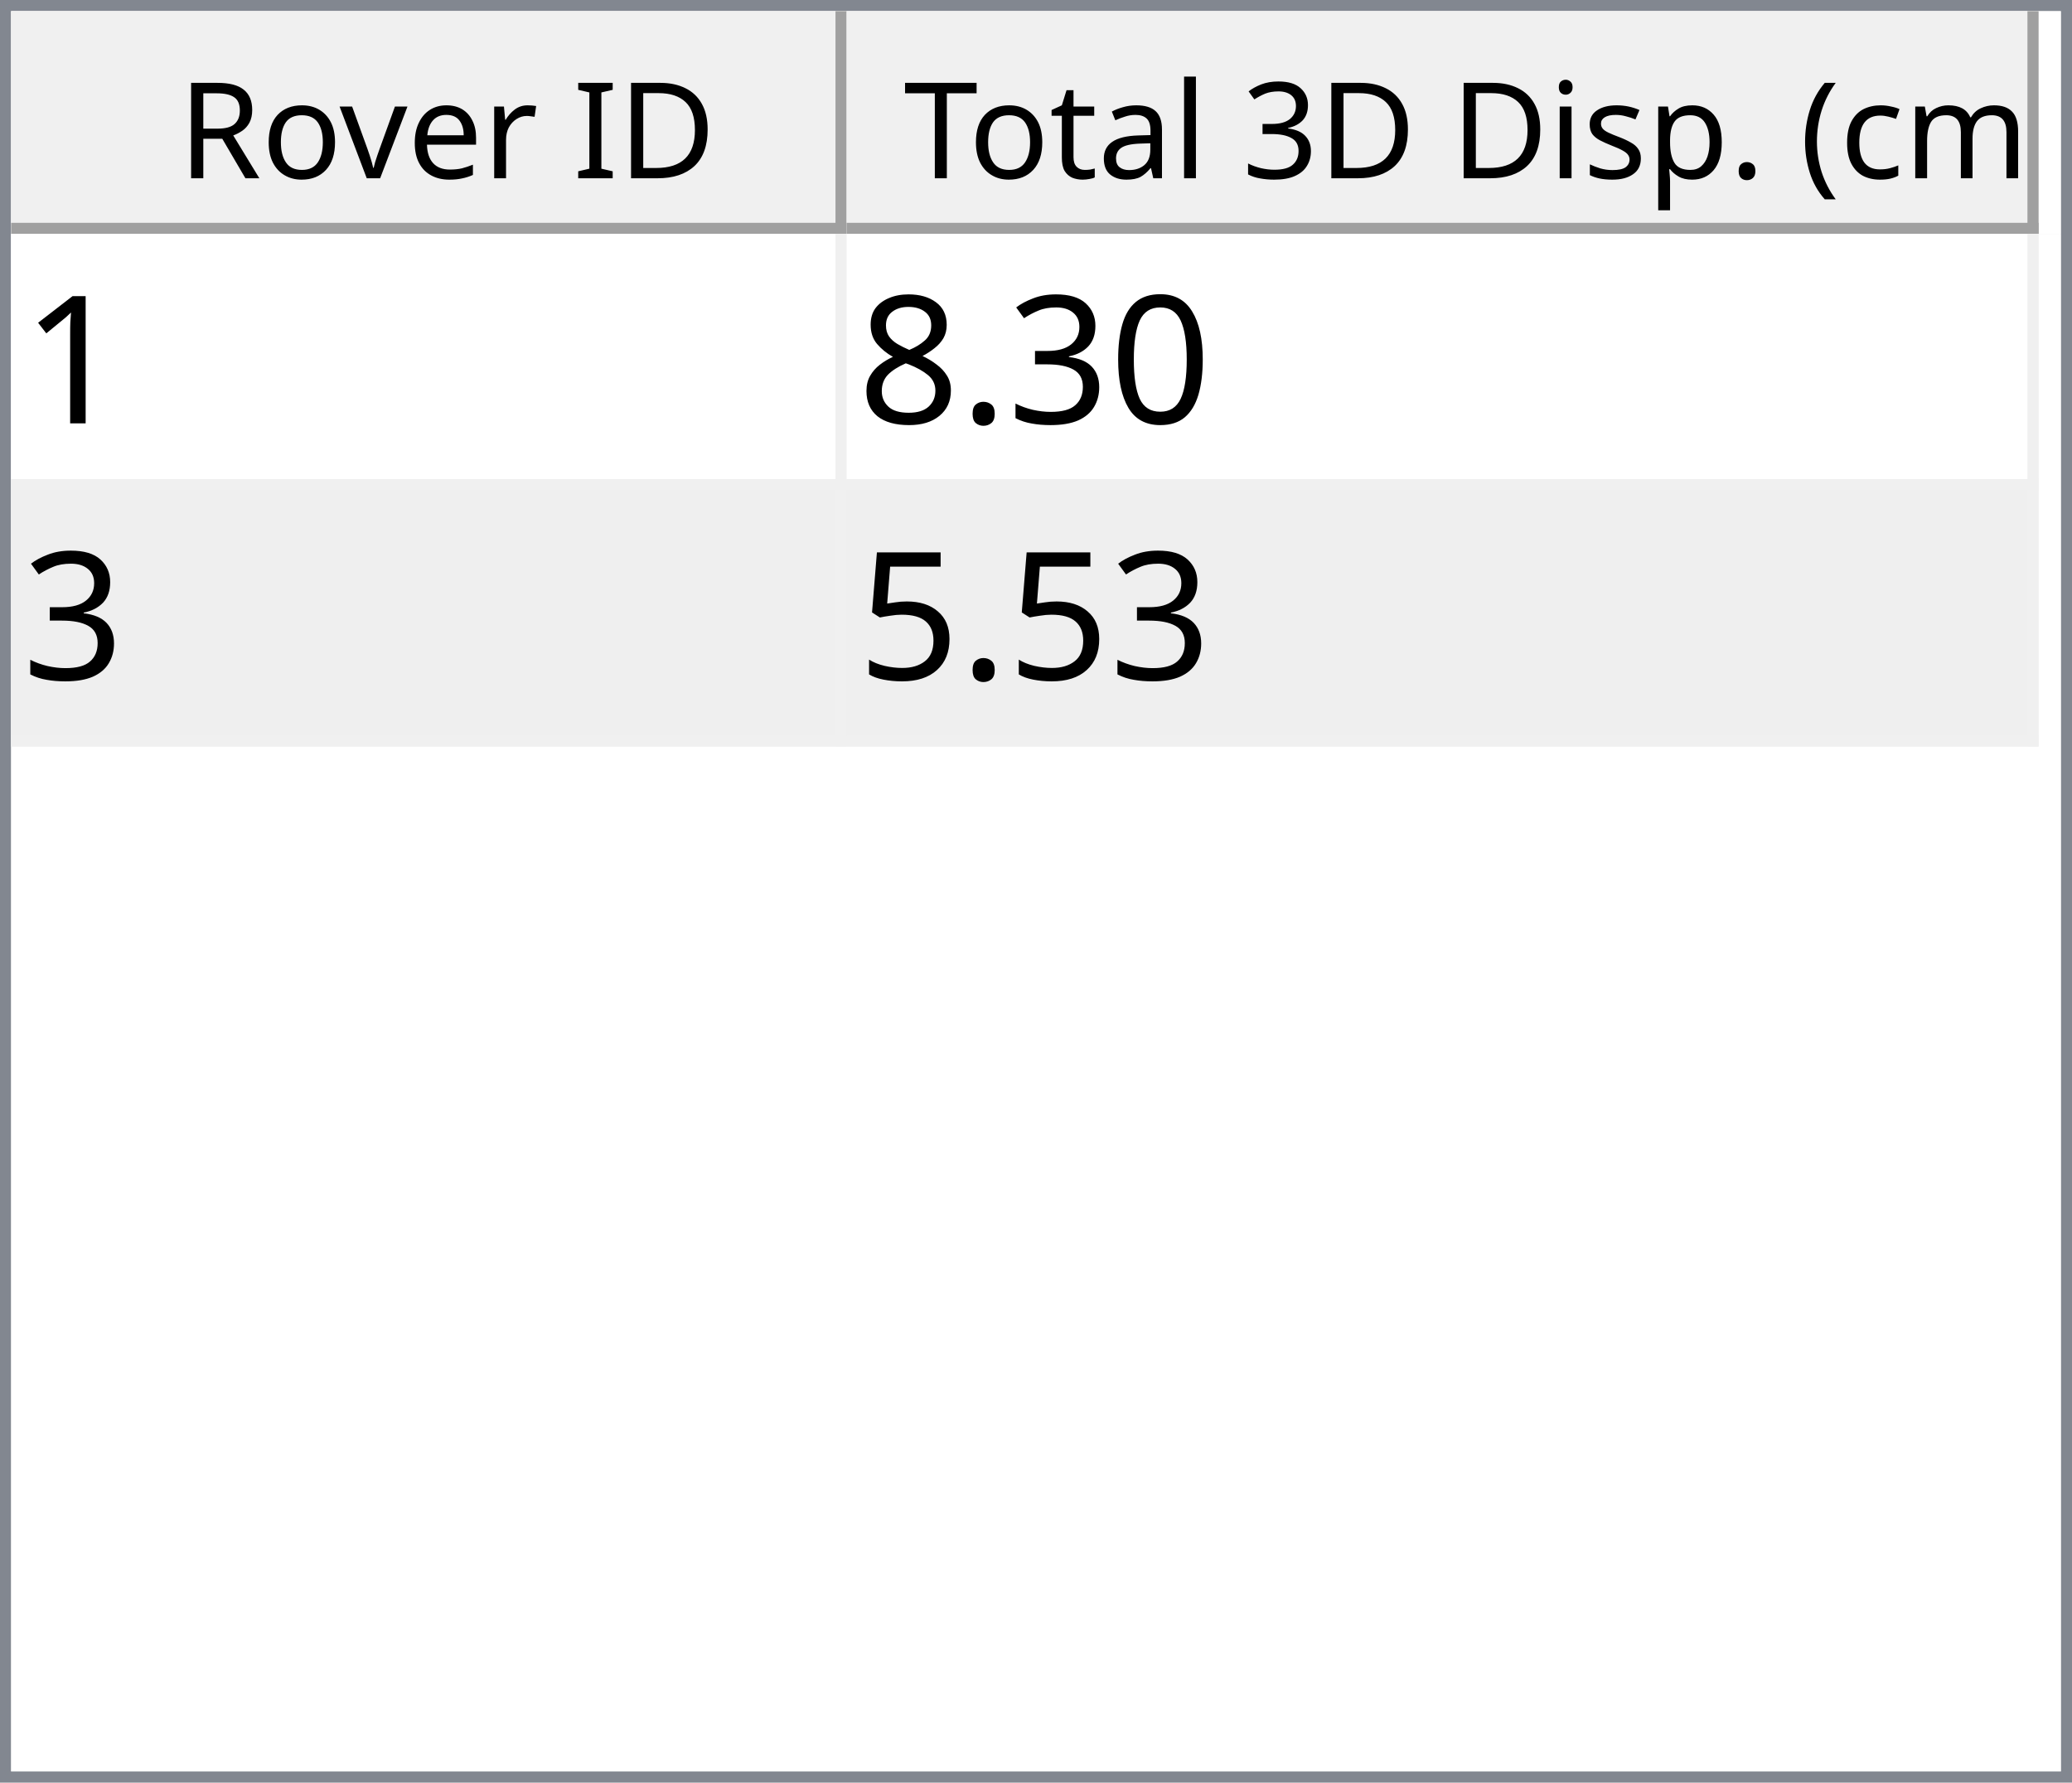
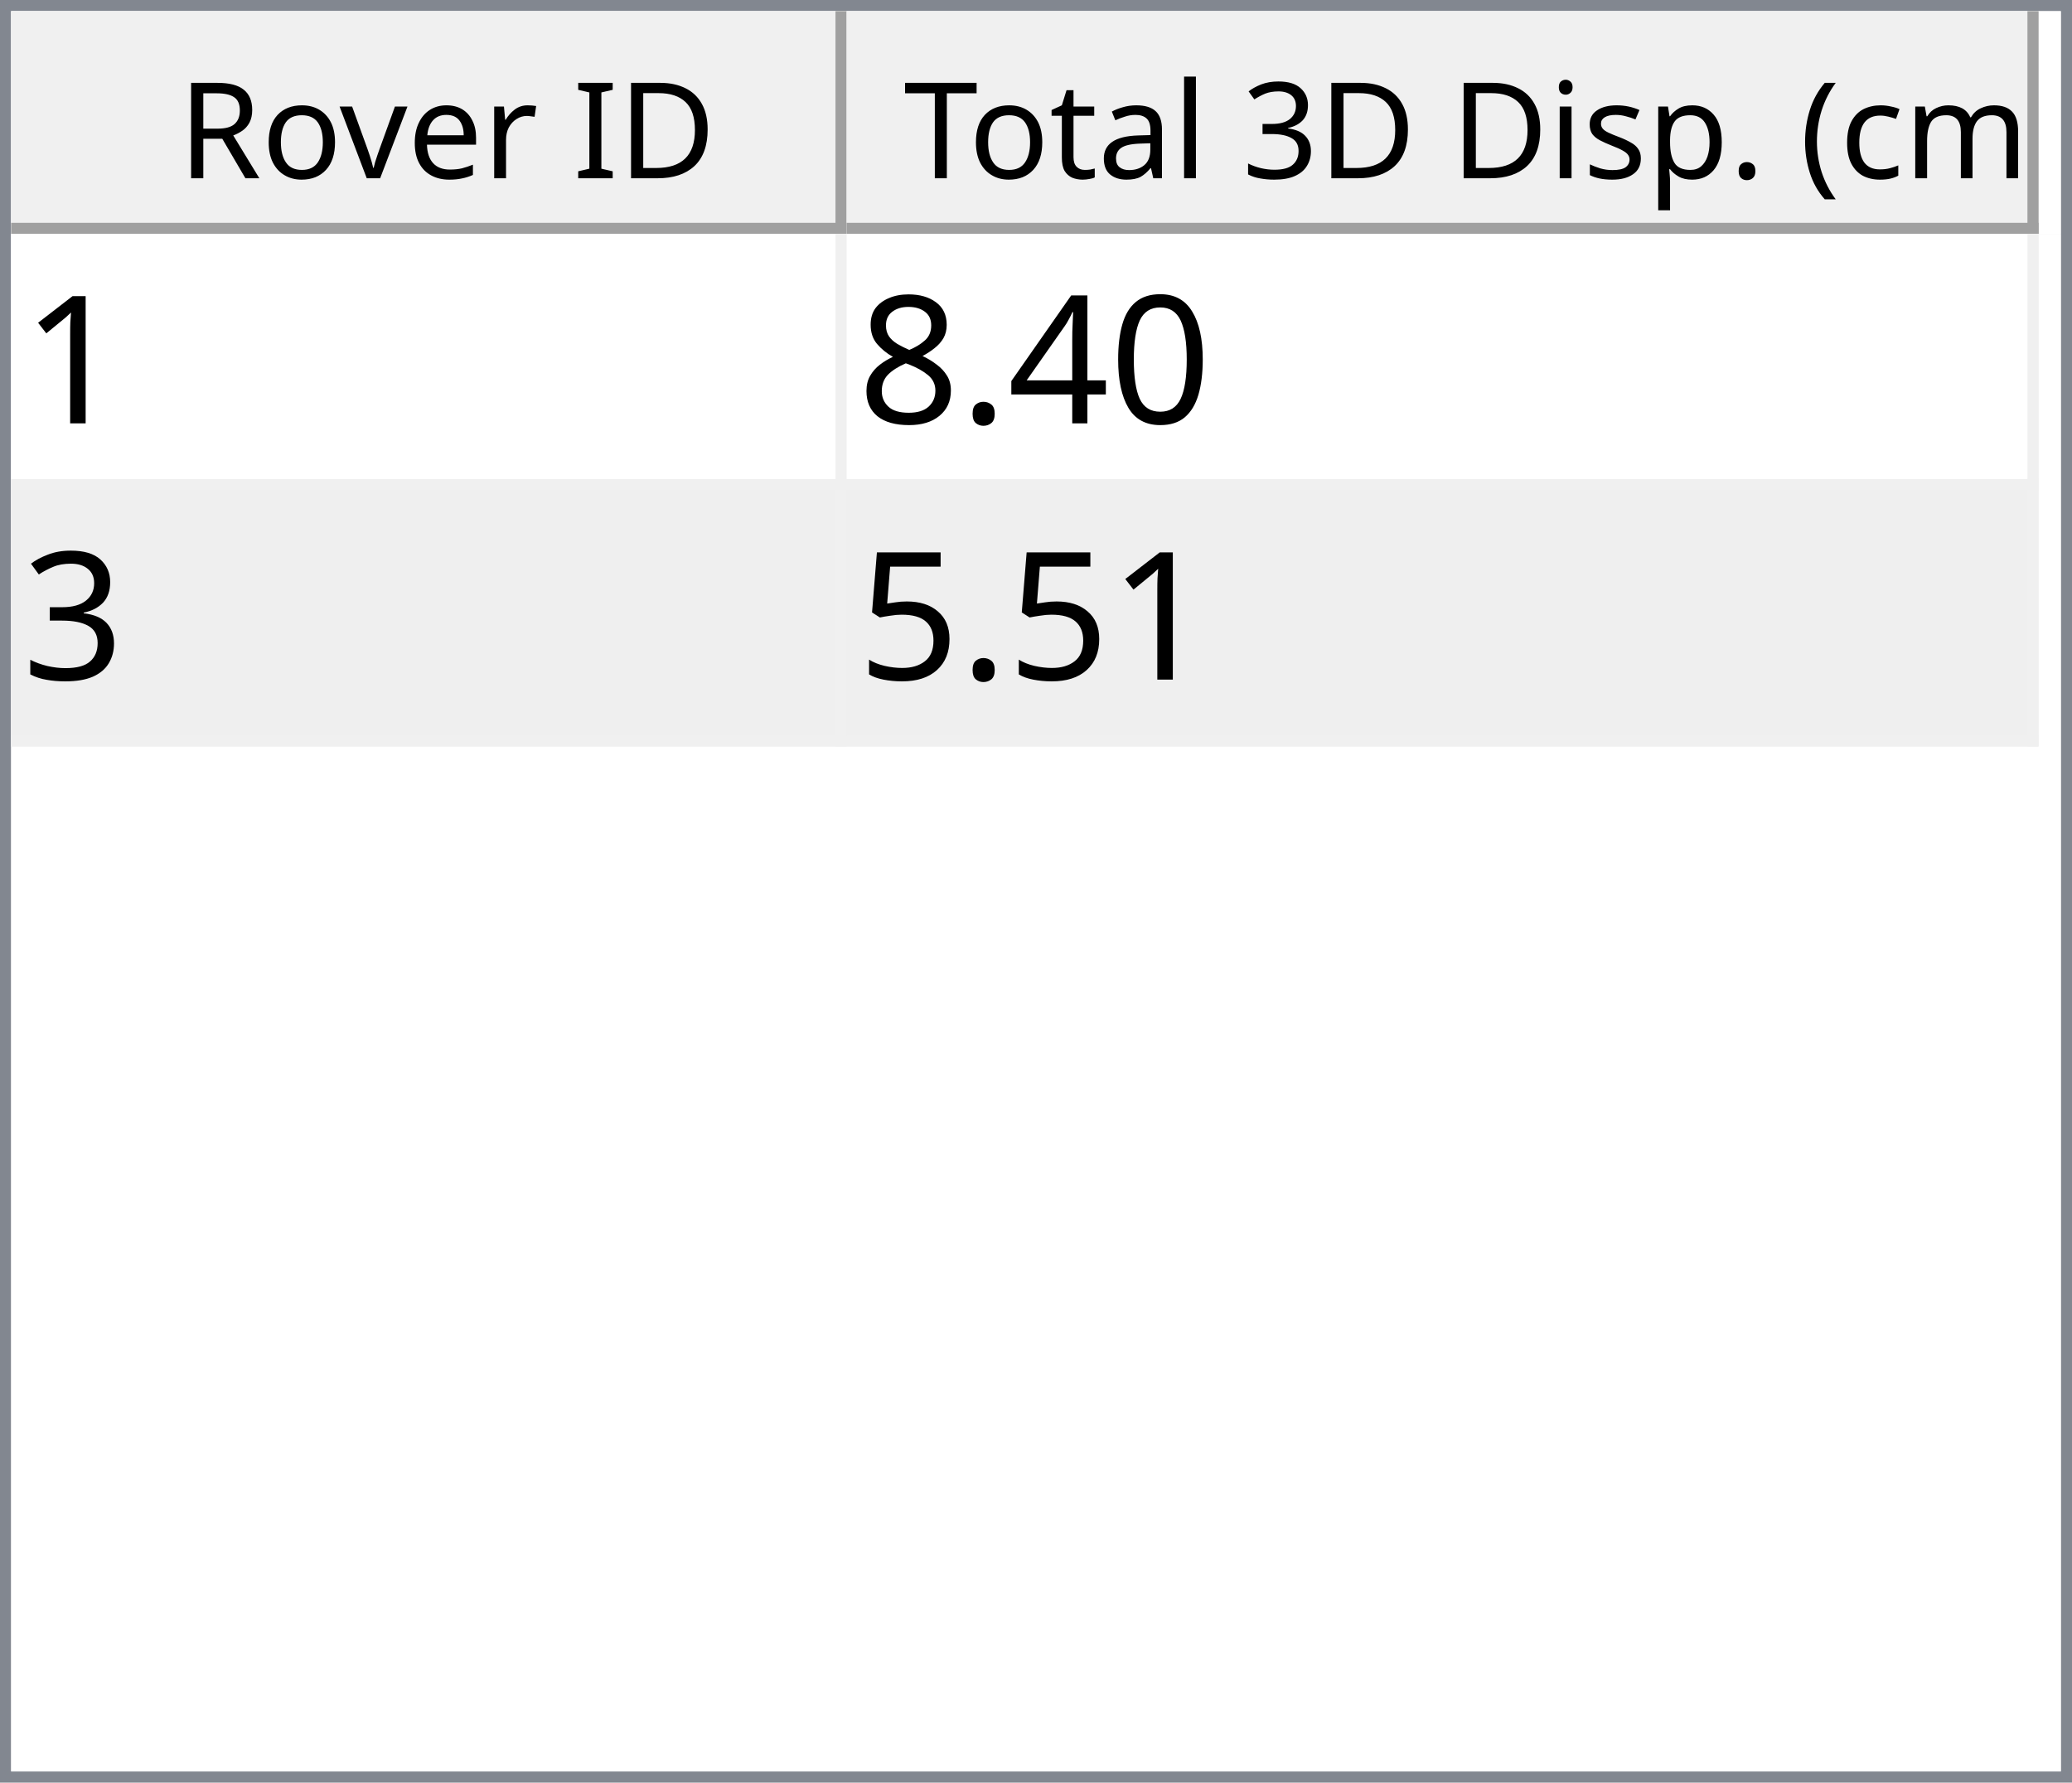
<svg xmlns="http://www.w3.org/2000/svg" style="fill-opacity:1; color-rendering:auto; color-interpolation:auto; text-rendering:auto; stroke:black; stroke-linecap:square; stroke-miterlimit:10; shape-rendering:auto; stroke-opacity:1; fill:black; stroke-dasharray:none; font-weight:normal; stroke-width:1; font-family:'Dialog'; font-style:normal; stroke-linejoin:miter; font-size:12px; stroke-dashoffset:0; image-rendering:auto;" width="186" height="160">
  <defs id="genericDefs" />
  <g>
    <defs id="defs1">
      <clipPath clipPathUnits="userSpaceOnUse" id="clipPath1">
        <path d="M0 0 L186 0 L186 160 L0 160 L0 0 Z" />
      </clipPath>
      <clipPath clipPathUnits="userSpaceOnUse" id="clipPath2">
        <path d="M0 0 L0 160 L186 160 L186 0 Z" />
      </clipPath>
      <clipPath clipPathUnits="userSpaceOnUse" id="clipPath3">
        <path d="M0 0 L0 20 L184 20 L184 0 Z" />
      </clipPath>
      <clipPath clipPathUnits="userSpaceOnUse" id="clipPath4">
        <path d="M0 0 L0 20 L75 20 L75 0 Z" />
      </clipPath>
      <clipPath clipPathUnits="userSpaceOnUse" id="clipPath5">
        <path d="M1 1 L1 19 L74 19 L74 1 Z" />
      </clipPath>
      <clipPath clipPathUnits="userSpaceOnUse" id="clipPath6">
        <path d="M0 0 L0 18 L73 18 L73 0 Z" />
      </clipPath>
      <clipPath clipPathUnits="userSpaceOnUse" id="clipPath7">
        <path d="M-0.5 -0.5 L-0.5 19.5 L74.5 19.5 L74.5 -0.5 Z" />
      </clipPath>
      <clipPath clipPathUnits="userSpaceOnUse" id="clipPath8">
        <path d="M0 0 L0 20 L107 20 L107 0 Z" />
      </clipPath>
      <clipPath clipPathUnits="userSpaceOnUse" id="clipPath9">
        <path d="M1 1 L1 19 L106 19 L106 1 Z" />
      </clipPath>
      <clipPath clipPathUnits="userSpaceOnUse" id="clipPath10">
        <path d="M0 0 L0 18 L105 18 L105 0 Z" />
      </clipPath>
      <clipPath clipPathUnits="userSpaceOnUse" id="clipPath11">
        <path d="M-0.5 -0.5 L-0.5 19.5 L106.5 19.5 L106.5 -0.5 Z" />
      </clipPath>
      <clipPath clipPathUnits="userSpaceOnUse" id="clipPath12">
        <path d="M0 0 L0 138 L184 138 L184 0 Z" />
      </clipPath>
      <clipPath clipPathUnits="userSpaceOnUse" id="clipPath13">
        <path d="M0 0 L0 46 L182 46 L182 0 Z" />
      </clipPath>
      <clipPath clipPathUnits="userSpaceOnUse" id="clipPath14">
        <path d="M-0.5 -0.5 L-0.5 45.5 L181.5 45.5 L181.5 -0.5 Z" />
      </clipPath>
      <clipPath clipPathUnits="userSpaceOnUse" id="clipPath15">
        <path d="M0 0 L0 22 L74 22 L74 0 Z" />
      </clipPath>
      <clipPath clipPathUnits="userSpaceOnUse" id="clipPath16">
        <path d="M0 0 L0 22 L106 22 L106 0 Z" />
      </clipPath>
      <font horiz-adv-x="64.551" id="font1">
        <font-face ascent="107.91" descent="25.098" units-per-em="100" style="font-style:normal; font-family:Segoe UI; font-weight:normal;" />
        <missing-glyph horiz-adv-x="64.551" d="M8.109 0 L8.109 68.266 L56.453 68.266 L56.453 0 L8.109 0 ZM15.328 7.234 L49.219 7.234 L49.219 61.031 L15.328 61.031 L15.328 7.234 Z" />
        <glyph unicode="D" horiz-adv-x="70.117" d="M9.188 0 L9.188 70.016 L28.516 70.016 Q65.531 70.016 65.531 35.891 Q65.531 19.672 55.25 9.836 Q44.969 0 27.734 0 L9.188 0 ZM17.391 62.594 L17.391 7.422 L27.828 7.422 Q41.609 7.422 49.273 14.797 Q56.938 22.172 56.938 35.688 Q56.938 62.594 28.328 62.594 L17.391 62.594 Z" />
        <glyph unicode="I" horiz-adv-x="26.611" d="M17.391 0 L9.188 0 L9.188 70.016 L17.391 70.016 L17.391 0 Z" />
        <glyph unicode=" " horiz-adv-x="27.393" d="" />
        <glyph unicode="r" horiz-adv-x="34.766" d="M34.188 41.891 Q32.078 43.5 28.125 43.5 Q23 43.5 19.555 38.672 Q16.109 33.844 16.109 25.484 L16.109 0 L8.109 0 L8.109 50 L16.109 50 L16.109 39.703 L16.312 39.703 Q18.016 44.969 21.531 47.922 Q25.047 50.875 29.391 50.875 Q32.516 50.875 34.188 50.203 L34.188 41.891 Z" />
        <glyph unicode="e" horiz-adv-x="52.295" d="M48.297 23 L12.984 23 Q13.188 14.656 17.484 10.109 Q21.781 5.562 29.297 5.562 Q37.75 5.562 44.828 11.141 L44.828 3.609 Q38.234 -1.172 27.391 -1.172 Q16.797 -1.172 10.742 5.641 Q4.688 12.453 4.688 24.812 Q4.688 36.469 11.305 43.82 Q17.922 51.172 27.734 51.172 Q37.547 51.172 42.922 44.828 Q48.297 38.484 48.297 27.203 L48.297 23 ZM40.094 29.781 Q40.047 36.719 36.75 40.578 Q33.453 44.438 27.594 44.438 Q21.922 44.438 17.969 40.383 Q14.016 36.328 13.094 29.781 L40.094 29.781 Z" />
        <glyph unicode="v" horiz-adv-x="47.9" d="M47.406 50 L27.484 0 L19.625 0 L0.688 50 L9.469 50 L22.172 13.672 Q23.578 9.672 23.922 6.688 L24.125 6.688 Q24.609 10.453 25.688 13.484 L38.969 50 L47.406 50 Z" />
        <glyph unicode="o" horiz-adv-x="58.594" d="M29 -1.172 Q17.922 -1.172 11.305 5.836 Q4.688 12.844 4.688 24.422 Q4.688 37.016 11.57 44.094 Q18.453 51.172 30.172 51.172 Q41.359 51.172 47.633 44.289 Q53.906 37.406 53.906 25.203 Q53.906 13.234 47.141 6.031 Q40.375 -1.172 29 -1.172 ZM29.594 44.438 Q21.875 44.438 17.383 39.188 Q12.891 33.938 12.891 24.703 Q12.891 15.828 17.43 10.695 Q21.969 5.562 29.594 5.562 Q37.359 5.562 41.531 10.594 Q45.703 15.625 45.703 24.906 Q45.703 34.281 41.531 39.359 Q37.359 44.438 29.594 44.438 Z" />
        <glyph unicode="R" horiz-adv-x="59.814" d="M59.375 0 L49.609 0 L37.891 19.625 Q36.281 22.359 34.766 24.289 Q33.25 26.219 31.664 27.438 Q30.078 28.656 28.25 29.219 Q26.422 29.781 24.125 29.781 L17.391 29.781 L17.391 0 L9.188 0 L9.188 70.016 L30.078 70.016 Q34.672 70.016 38.555 68.867 Q42.438 67.719 45.289 65.375 Q48.141 63.031 49.758 59.547 Q51.375 56.062 51.375 51.375 Q51.375 47.703 50.273 44.656 Q49.172 41.609 47.148 39.211 Q45.125 36.812 42.266 35.133 Q39.406 33.453 35.844 32.516 L35.844 32.328 Q37.594 31.547 38.891 30.547 Q40.188 29.547 41.359 28.18 Q42.531 26.812 43.68 25.078 Q44.828 23.344 46.234 21.047 L59.375 0 ZM17.391 62.594 L17.391 37.203 L28.516 37.203 Q31.594 37.203 34.203 38.133 Q36.812 39.062 38.719 40.797 Q40.625 42.531 41.703 45.047 Q42.781 47.562 42.781 50.688 Q42.781 56.297 39.141 59.445 Q35.5 62.594 28.609 62.594 L17.391 62.594 Z" />
        <glyph unicode=")" horiz-adv-x="30.176" d="M8.297 -15.922 L1.172 -15.922 Q16.406 2.344 16.406 26.812 Q16.406 51.469 1.078 70.016 L8.297 70.016 Q23.531 52.156 23.531 26.703 Q23.531 1.375 8.297 -15.922 Z" />
        <glyph unicode="m" horiz-adv-x="86.133" d="M79.109 0 L71.094 0 L71.094 28.719 Q71.094 37.016 68.531 40.727 Q65.969 44.438 59.906 44.438 Q54.781 44.438 51.195 39.75 Q47.609 35.062 47.609 28.516 L47.609 0 L39.594 0 L39.594 29.688 Q39.594 44.438 28.219 44.438 Q22.953 44.438 19.531 40.016 Q16.109 35.594 16.109 28.516 L16.109 0 L8.109 0 L8.109 50 L16.109 50 L16.109 42.094 L16.312 42.094 Q21.625 51.172 31.844 51.172 Q36.969 51.172 40.773 48.312 Q44.578 45.453 46 40.828 Q51.562 51.172 62.594 51.172 Q79.109 51.172 79.109 30.812 L79.109 0 Z" />
        <glyph unicode="c" horiz-adv-x="46.191" d="M42.188 2.297 Q36.422 -1.172 28.516 -1.172 Q17.828 -1.172 11.258 5.789 Q4.688 12.75 4.688 23.828 Q4.688 36.188 11.766 43.68 Q18.844 51.172 30.672 51.172 Q37.25 51.172 42.281 48.734 L42.281 40.531 Q36.719 44.438 30.375 44.438 Q22.703 44.438 17.797 38.945 Q12.891 33.453 12.891 24.516 Q12.891 15.719 17.508 10.641 Q22.125 5.562 29.891 5.562 Q36.422 5.562 42.188 9.906 L42.188 2.297 Z" />
        <glyph unicode="(" horiz-adv-x="30.176" d="M29.109 -15.922 L21.969 -15.922 Q6.844 1.375 6.844 26.703 Q6.844 52.156 21.969 70.016 L29.203 70.016 Q13.875 51.469 13.875 26.812 Q13.875 2.344 29.109 -15.922 Z" />
        <glyph unicode="." horiz-adv-x="21.68" d="M10.891 -1.078 Q8.641 -1.078 7.055 0.539 Q5.469 2.156 5.469 4.391 Q5.469 6.641 7.055 8.273 Q8.641 9.906 10.891 9.906 Q13.188 9.906 14.797 8.273 Q16.406 6.641 16.406 4.391 Q16.406 2.156 14.797 0.539 Q13.188 -1.078 10.891 -1.078 Z" />
        <glyph unicode="p" horiz-adv-x="58.789" d="M16.312 7.234 L16.109 7.234 L16.109 -23 L8.109 -23 L8.109 50 L16.109 50 L16.109 41.219 L16.312 41.219 Q22.219 51.172 33.594 51.172 Q43.266 51.172 48.688 44.461 Q54.109 37.75 54.109 26.469 Q54.109 13.922 48 6.375 Q41.891 -1.172 31.297 -1.172 Q21.578 -1.172 16.312 7.234 ZM16.109 27.391 L16.109 20.406 Q16.109 14.203 20.141 9.883 Q24.172 5.562 30.375 5.562 Q37.641 5.562 41.773 11.133 Q45.906 16.703 45.906 26.609 Q45.906 34.969 42.047 39.703 Q38.188 44.438 31.594 44.438 Q24.609 44.438 20.359 39.578 Q16.109 34.719 16.109 27.391 Z" />
        <glyph unicode="s" horiz-adv-x="42.432" d="M5.078 1.812 L5.078 10.406 Q11.625 5.562 19.484 5.562 Q30.031 5.562 30.031 12.594 Q30.031 14.594 29.125 15.992 Q28.219 17.391 26.68 18.461 Q25.141 19.531 23.07 20.383 Q21 21.234 18.609 22.172 Q15.281 23.484 12.766 24.828 Q10.25 26.172 8.57 27.859 Q6.891 29.547 6.031 31.695 Q5.172 33.844 5.172 36.719 Q5.172 40.234 6.789 42.945 Q8.406 45.656 11.086 47.484 Q13.766 49.312 17.211 50.242 Q20.656 51.172 24.312 51.172 Q30.812 51.172 35.938 48.922 L35.938 40.828 Q30.422 44.438 23.25 44.438 Q21 44.438 19.195 43.922 Q17.391 43.406 16.094 42.477 Q14.797 41.547 14.086 40.258 Q13.375 38.969 13.375 37.406 Q13.375 35.453 14.086 34.133 Q14.797 32.812 16.164 31.789 Q17.531 30.766 19.484 29.938 Q21.438 29.109 23.922 28.125 Q27.25 26.859 29.883 25.516 Q32.516 24.172 34.375 22.484 Q36.234 20.797 37.234 18.602 Q38.234 16.406 38.234 13.375 Q38.234 9.672 36.602 6.938 Q34.969 4.203 32.234 2.398 Q29.5 0.594 25.93 -0.289 Q22.359 -1.172 18.453 -1.172 Q10.75 -1.172 5.078 1.812 Z" />
        <glyph unicode="i" horiz-adv-x="24.219" d="M12.203 62.703 Q10.062 62.703 8.547 64.164 Q7.031 65.625 7.031 67.875 Q7.031 70.125 8.547 71.609 Q10.062 73.094 12.203 73.094 Q14.406 73.094 15.945 71.609 Q17.484 70.125 17.484 67.875 Q17.484 65.719 15.945 64.211 Q14.406 62.703 12.203 62.703 ZM16.109 0 L8.109 0 L8.109 50 L16.109 50 L16.109 0 Z" />
        <glyph unicode="3" horiz-adv-x="53.906" d="M46.531 19.828 Q46.531 15.094 44.75 11.211 Q42.969 7.328 39.719 4.57 Q36.469 1.812 31.93 0.297 Q27.391 -1.219 21.922 -1.219 Q11.922 -1.219 6 2.594 L6 11.188 Q13.094 5.609 22.219 5.609 Q25.875 5.609 28.828 6.539 Q31.781 7.469 33.906 9.227 Q36.031 10.984 37.18 13.477 Q38.328 15.969 38.328 19.094 Q38.328 32.812 18.797 32.812 L12.984 32.812 L12.984 39.594 L18.5 39.594 Q35.797 39.594 35.797 52.484 Q35.797 64.406 22.609 64.406 Q15.188 64.406 8.688 59.422 L8.688 67.188 Q15.375 71.188 24.609 71.188 Q29 71.188 32.57 69.969 Q36.141 68.75 38.68 66.555 Q41.219 64.359 42.609 61.281 Q44 58.203 44 54.5 Q44 40.672 30.031 36.719 L30.031 36.531 Q33.594 36.141 36.625 34.797 Q39.656 33.453 41.852 31.305 Q44.047 29.156 45.289 26.25 Q46.531 23.344 46.531 19.828 Z" />
        <glyph unicode="l" horiz-adv-x="24.219" d="M16.109 0 L8.109 0 L8.109 74.031 L16.109 74.031 L16.109 0 Z" />
        <glyph unicode="a" horiz-adv-x="50.879" d="M43.891 0 L35.891 0 L35.891 7.812 L35.688 7.812 Q30.469 -1.172 20.312 -1.172 Q12.844 -1.172 8.617 2.781 Q4.391 6.734 4.391 13.281 Q4.391 27.297 20.906 29.594 L35.891 31.688 Q35.891 44.438 25.594 44.438 Q16.547 44.438 9.281 38.281 L9.281 46.484 Q16.656 51.172 26.266 51.172 Q43.891 51.172 43.891 32.516 L43.891 0 ZM35.891 25.297 L23.828 23.641 Q18.266 22.859 15.43 20.875 Q12.594 18.891 12.594 13.875 Q12.594 10.203 15.211 7.883 Q17.828 5.562 22.172 5.562 Q28.125 5.562 32.008 9.742 Q35.891 13.922 35.891 20.312 L35.891 25.297 Z" />
        <glyph unicode="t" horiz-adv-x="33.887" d="M31.297 0.484 Q28.469 -1.078 23.828 -1.078 Q10.688 -1.078 10.688 13.578 L10.688 43.172 L2.094 43.172 L2.094 50 L10.688 50 L10.688 62.203 L18.703 64.797 L18.703 50 L31.297 50 L31.297 43.172 L18.703 43.172 L18.703 14.984 Q18.703 9.969 20.414 7.82 Q22.125 5.672 26.078 5.672 Q29.109 5.672 31.297 7.328 L31.297 0.484 Z" />
        <glyph unicode="T" horiz-adv-x="52.393" d="M50.594 62.594 L30.375 62.594 L30.375 0 L22.172 0 L22.172 62.594 L2 62.594 L2 70.016 L50.594 70.016 L50.594 62.594 Z" />
      </font>
      <font horiz-adv-x="75.0" id="font2">
        <font-face ascent="100.537" descent="21.973" units-per-em="100" style="font-style:normal; font-family:sans-serif; font-weight:normal;" />
        <missing-glyph horiz-adv-x="75.0" d="M12.5 0 L12.5 62.5 L62.5 62.5 L62.5 0 L12.5 0 ZM14.062 1.562 L60.938 1.562 L60.938 60.938 L14.062 60.938 L14.062 1.562 Z" />
        <glyph unicode="1" horiz-adv-x="55.615" d="M37.25 0 L28.469 0 L28.469 56 Q25.297 52.984 20.141 49.953 Q14.984 46.922 10.891 45.406 L10.891 53.906 Q18.266 57.375 23.781 62.305 Q29.297 67.234 31.594 71.875 L37.25 71.875 L37.25 0 Z" />
        <glyph unicode="0" horiz-adv-x="55.615" d="M4.156 35.297 Q4.156 48 6.766 55.742 Q9.375 63.484 14.523 67.68 Q19.672 71.875 27.484 71.875 Q33.25 71.875 37.594 69.555 Q41.938 67.234 44.773 62.867 Q47.609 58.5 49.219 52.227 Q50.828 45.953 50.828 35.297 Q50.828 22.703 48.242 14.969 Q45.656 7.234 40.508 3.008 Q35.359 -1.219 27.484 -1.219 Q17.141 -1.219 11.234 6.203 Q4.156 15.141 4.156 35.297 ZM13.188 35.297 Q13.188 17.672 17.312 11.836 Q21.438 6 27.484 6 Q33.547 6 37.672 11.859 Q41.797 17.719 41.797 35.297 Q41.797 52.984 37.672 58.789 Q33.547 64.594 27.391 64.594 Q21.344 64.594 17.719 59.469 Q13.188 52.938 13.188 35.297 Z" />
-         <glyph unicode="3" horiz-adv-x="55.615" d="M4.203 18.891 L12.984 20.062 Q14.5 12.594 18.141 9.297 Q21.781 6 27 6 Q33.203 6 37.477 10.297 Q41.75 14.594 41.75 20.953 Q41.75 27 37.797 30.93 Q33.844 34.859 27.734 34.859 Q25.25 34.859 21.531 33.891 L22.516 41.609 Q23.391 41.5 23.922 41.5 Q29.547 41.5 34.039 44.43 Q38.531 47.359 38.531 53.469 Q38.531 58.297 35.258 61.477 Q31.984 64.656 26.812 64.656 Q21.688 64.656 18.266 61.43 Q14.844 58.203 13.875 51.766 L5.078 53.328 Q6.688 62.156 12.398 67.016 Q18.109 71.875 26.609 71.875 Q32.469 71.875 37.398 69.359 Q42.328 66.844 44.945 62.5 Q47.562 58.156 47.562 53.266 Q47.562 48.641 45.07 44.828 Q42.578 41.016 37.703 38.766 Q44.047 37.312 47.562 32.695 Q51.078 28.078 51.078 21.141 Q51.078 11.766 44.242 5.25 Q37.406 -1.266 26.953 -1.266 Q17.531 -1.266 11.305 4.352 Q5.078 9.969 4.203 18.891 Z" />
+         <glyph unicode="4" horiz-adv-x="55.615" d="M32.328 0 L32.328 17.141 L1.266 17.141 L1.266 25.203 L33.938 71.578 L41.109 71.578 L41.109 25.203 L50.781 25.203 L50.781 17.141 L41.109 17.141 L41.109 0 L32.328 0 ZM32.328 25.203 L32.328 57.469 L9.906 25.203 L32.328 25.203 Z" />
        <glyph unicode="." horiz-adv-x="27.783" d="M9.078 0 L9.078 10.016 L19.094 10.016 L19.094 0 L9.078 0 Z" />
        <glyph unicode="8" horiz-adv-x="55.615" d="M17.672 38.812 Q12.203 40.828 9.57 44.539 Q6.938 48.25 6.938 53.422 Q6.938 61.234 12.555 66.555 Q18.172 71.875 27.484 71.875 Q36.859 71.875 42.578 66.43 Q48.297 60.984 48.297 53.172 Q48.297 48.188 45.68 44.508 Q43.062 40.828 37.75 38.812 Q44.344 36.672 47.781 31.883 Q51.219 27.094 51.219 20.453 Q51.219 11.281 44.727 5.031 Q38.234 -1.219 27.641 -1.219 Q17.047 -1.219 10.547 5.055 Q4.047 11.328 4.047 20.703 Q4.047 27.688 7.594 32.398 Q11.141 37.109 17.672 38.812 ZM15.922 53.719 Q15.922 48.641 19.195 45.414 Q22.469 42.188 27.688 42.188 Q32.766 42.188 36.016 45.383 Q39.266 48.578 39.266 53.219 Q39.266 58.062 35.914 61.359 Q32.562 64.656 27.594 64.656 Q22.562 64.656 19.242 61.43 Q15.922 58.203 15.922 53.719 ZM13.094 20.656 Q13.094 16.891 14.875 13.375 Q16.656 9.859 20.172 7.93 Q23.688 6 27.734 6 Q34.031 6 38.133 10.055 Q42.234 14.109 42.234 20.359 Q42.234 26.703 38.016 30.859 Q33.797 35.016 27.438 35.016 Q21.234 35.016 17.164 30.914 Q13.094 26.812 13.094 20.656 Z" />
+         <glyph unicode="3" horiz-adv-x="55.615" d="M4.203 18.891 L12.984 20.062 Q14.5 12.594 18.141 9.297 Q21.781 6 27 6 Q33.203 6 37.477 10.297 Q41.75 14.594 41.75 20.953 Q41.75 27 37.797 30.93 Q33.844 34.859 27.734 34.859 Q25.25 34.859 21.531 33.891 L22.516 41.609 Q23.391 41.5 23.922 41.5 Q29.547 41.5 34.039 44.43 Q38.531 47.359 38.531 53.469 Q38.531 58.297 35.258 61.477 Q31.984 64.656 26.812 64.656 Q21.688 64.656 18.266 61.43 Q14.844 58.203 13.875 51.766 L5.078 53.328 Q6.688 62.156 12.398 67.016 Q18.109 71.875 26.609 71.875 Q32.469 71.875 37.398 69.359 Q42.328 66.844 44.945 62.5 Q47.562 58.156 47.562 53.266 Q47.562 48.641 45.07 44.828 Q42.578 41.016 37.703 38.766 Q44.047 37.312 47.562 32.695 Q51.078 28.078 51.078 21.141 Q51.078 11.766 44.242 5.25 Q37.406 -1.266 26.953 -1.266 Q17.531 -1.266 11.305 4.352 Q5.078 9.969 4.203 18.891 Z" />
        <glyph unicode="5" horiz-adv-x="55.615" d="M4.156 18.75 L13.375 19.531 Q14.406 12.797 18.141 9.398 Q21.875 6 27.156 6 Q33.5 6 37.891 10.789 Q42.281 15.578 42.281 23.484 Q42.281 31 38.062 35.352 Q33.844 39.703 27 39.703 Q22.75 39.703 19.336 37.773 Q15.922 35.844 13.969 32.766 L5.719 33.844 L12.641 70.609 L48.25 70.609 L48.25 62.203 L19.672 62.203 L15.828 42.969 Q22.266 47.469 29.344 47.469 Q38.719 47.469 45.164 40.969 Q51.609 34.469 51.609 24.266 Q51.609 14.547 45.953 7.469 Q39.062 -1.219 27.156 -1.219 Q17.391 -1.219 11.211 4.25 Q5.031 9.719 4.156 18.75 Z" />
      </font>
    </defs>
    <g style="fill:white; stroke:white;">
      <rect x="0" y="0" width="186" style="clip-path:url(#clipPath1); stroke:none;" height="160" />
    </g>
    <g style="fill:white; text-rendering:optimizeSpeed; color-rendering:optimizeSpeed; image-rendering:optimizeSpeed; shape-rendering:crispEdges; stroke:white; color-interpolation:sRGB;">
      <rect x="0" width="186" height="160" y="0" style="stroke:none;" />
      <path style="stroke:none;" d="M0 160 L186 160 L186 0 L0 0 Z" />
    </g>
    <g style="fill:rgb(240,240,240); font-family:'Segoe UI'; stroke:rgb(240,240,240);">
      <rect x="0" y="0" width="186" style="clip-path:url(#clipPath2); stroke:none;" height="160" />
    </g>
    <g style="fill:rgb(130,135,144); font-family:'Segoe UI'; stroke:rgb(130,135,144);">
      <path d="M0 0 L186 0 L186 160 L0 160 L0 0 ZM1 1 L185 1 L185 159 L1 159 L1 1 Z" style="fill-rule:evenodd; clip-path:url(#clipPath2); stroke:none;" />
    </g>
    <g style="fill:white; font-family:'Segoe UI'; stroke:white;" transform="translate(1,1)">
      <rect x="0" y="0" width="184" style="clip-path:url(#clipPath3); stroke:none;" height="20" />
    </g>
    <g style="fill:rgb(240,240,240); font-family:'Segoe UI'; stroke:rgb(240,240,240);" transform="translate(1,1)">
      <rect x="0" y="0" width="75" style="clip-path:url(#clipPath4); stroke:none;" height="20" />
    </g>
    <g style="font-family:'Segoe UI';" transform="translate(2,2)">
      <text x="14" xml:space="preserve" y="14" style="clip-path:url(#clipPath6); stroke:none;">Rover ID</text>
    </g>
    <g style="fill:rgb(160,160,160); font-family:'Segoe UI'; stroke:rgb(160,160,160); stroke-linejoin:bevel;" transform="translate(1.5,1.5)">
      <line x1="74" x2="74" y1="0" style="fill:none; clip-path:url(#clipPath7);" y2="19" />
    </g>
    <g style="fill:rgb(160,160,160); font-family:'Segoe UI'; stroke:rgb(160,160,160); stroke-linejoin:bevel;" transform="matrix(1,0,0,1,1,1) translate(0.5,0.5)">
      <line x1="0" x2="74" y1="19" style="fill:none; clip-path:url(#clipPath7);" y2="19" />
    </g>
    <g style="fill:rgb(240,240,240); font-family:'Segoe UI'; stroke:rgb(240,240,240);" transform="translate(76,1)">
      <rect x="0" y="0" width="107" style="clip-path:url(#clipPath8); stroke:none;" height="20" />
    </g>
    <g style="font-family:'Segoe UI';" transform="translate(77,2)">
      <text x="1" xml:space="preserve" y="14" style="clip-path:url(#clipPath10); stroke:none;"> Total 3D Disp. (cm)</text>
    </g>
    <g style="fill:rgb(160,160,160); font-family:'Segoe UI'; stroke:rgb(160,160,160); stroke-linejoin:bevel;" transform="translate(76.5,1.5)">
      <line x1="106" x2="106" y1="0" style="fill:none; clip-path:url(#clipPath11);" y2="19" />
    </g>
    <g style="fill:rgb(160,160,160); font-family:'Segoe UI'; stroke:rgb(160,160,160); stroke-linejoin:bevel;" transform="matrix(1,0,0,1,76,1) translate(0.5,0.5)">
      <line x1="0" x2="106" y1="19" style="fill:none; clip-path:url(#clipPath11);" y2="19" />
    </g>
    <g style="fill:white; font-family:'Segoe UI'; stroke:white;" transform="translate(1,21)">
      <rect x="0" y="0" width="184" style="clip-path:url(#clipPath12); stroke:none;" height="138" />
    </g>
    <g style="fill:rgb(240,240,240); font-size:16px; font-family:sans-serif; stroke:rgb(240,240,240);" transform="translate(1,21)">
      <rect x="0" y="0" width="182" style="clip-path:url(#clipPath13); stroke:none;" height="46" />
      <line transform="translate(0.5,0.5)" x1="0" x2="181" y1="22" style="clip-path:url(#clipPath14); fill:none; stroke-linejoin:bevel;" y2="22" />
    </g>
    <g transform="matrix(1,0,0,1,1,21) translate(0.5,0.5)" style="fill:rgb(240,240,240); font-size:16px; font-family:sans-serif; stroke:rgb(240,240,240); stroke-linejoin:bevel;">
      <line x1="0" x2="181" y1="45" style="fill:none; clip-path:url(#clipPath14);" y2="45" />
    </g>
    <g transform="matrix(1,0,0,1,1,21) translate(0.5,0.5)" style="fill:rgb(240,240,240); font-size:16px; font-family:sans-serif; stroke:rgb(240,240,240); stroke-linejoin:bevel;">
      <line x1="74" x2="74" y1="0" style="fill:none; clip-path:url(#clipPath14);" y2="45" />
    </g>
    <g transform="matrix(1,0,0,1,1,21) translate(0.5,0.5)" style="fill:rgb(240,240,240); font-size:16px; font-family:sans-serif; stroke:rgb(240,240,240); stroke-linejoin:bevel;">
      <line x1="181" x2="181" y1="0" style="fill:none; clip-path:url(#clipPath14);" y2="45" />
    </g>
    <g style="fill:white; font-size:16px; font-family:sans-serif; stroke:white;" transform="matrix(1,0,0,1,1,21)">
      <rect x="0" y="0" width="74" style="clip-path:url(#clipPath15); stroke:none;" height="22" />
      <text x="1" y="17" style="fill:black; clip-path:url(#clipPath15); stroke:none;" xml:space="preserve">1</text>
    </g>
    <g style="fill:white; font-size:16px; font-family:sans-serif; stroke:white;" transform="matrix(1,0,0,1,1,21) translate(75,0)">
      <rect x="0" y="0" width="106" style="clip-path:url(#clipPath16); stroke:none;" height="22" />
-       <text x="1" y="17" style="fill:black; clip-path:url(#clipPath16); stroke:none;" xml:space="preserve">8.30</text>
+       <text x="1" y="17" style="fill:black; clip-path:url(#clipPath16); stroke:none;" xml:space="preserve">8.40</text>
    </g>
    <g style="fill:rgb(239,239,239); font-size:16px; font-family:sans-serif; stroke:rgb(239,239,239);" transform="matrix(1,0,0,1,1,21) translate(0,23)">
      <rect x="0" y="0" width="74" style="clip-path:url(#clipPath15); stroke:none;" height="22" />
      <text x="1" y="17" style="fill:black; clip-path:url(#clipPath15); stroke:none;" xml:space="preserve">3</text>
    </g>
    <g style="fill:rgb(239,239,239); font-size:16px; font-family:sans-serif; stroke:rgb(239,239,239);" transform="matrix(1,0,0,1,1,21) translate(75,23)">
      <rect x="0" y="0" width="106" style="clip-path:url(#clipPath16); stroke:none;" height="22" />
-       <text x="1" y="17" style="fill:black; clip-path:url(#clipPath16); stroke:none;" xml:space="preserve">5.53</text>
+       <text x="1" y="17" style="fill:black; clip-path:url(#clipPath16); stroke:none;" xml:space="preserve">5.51</text>
    </g>
  </g>
</svg>
